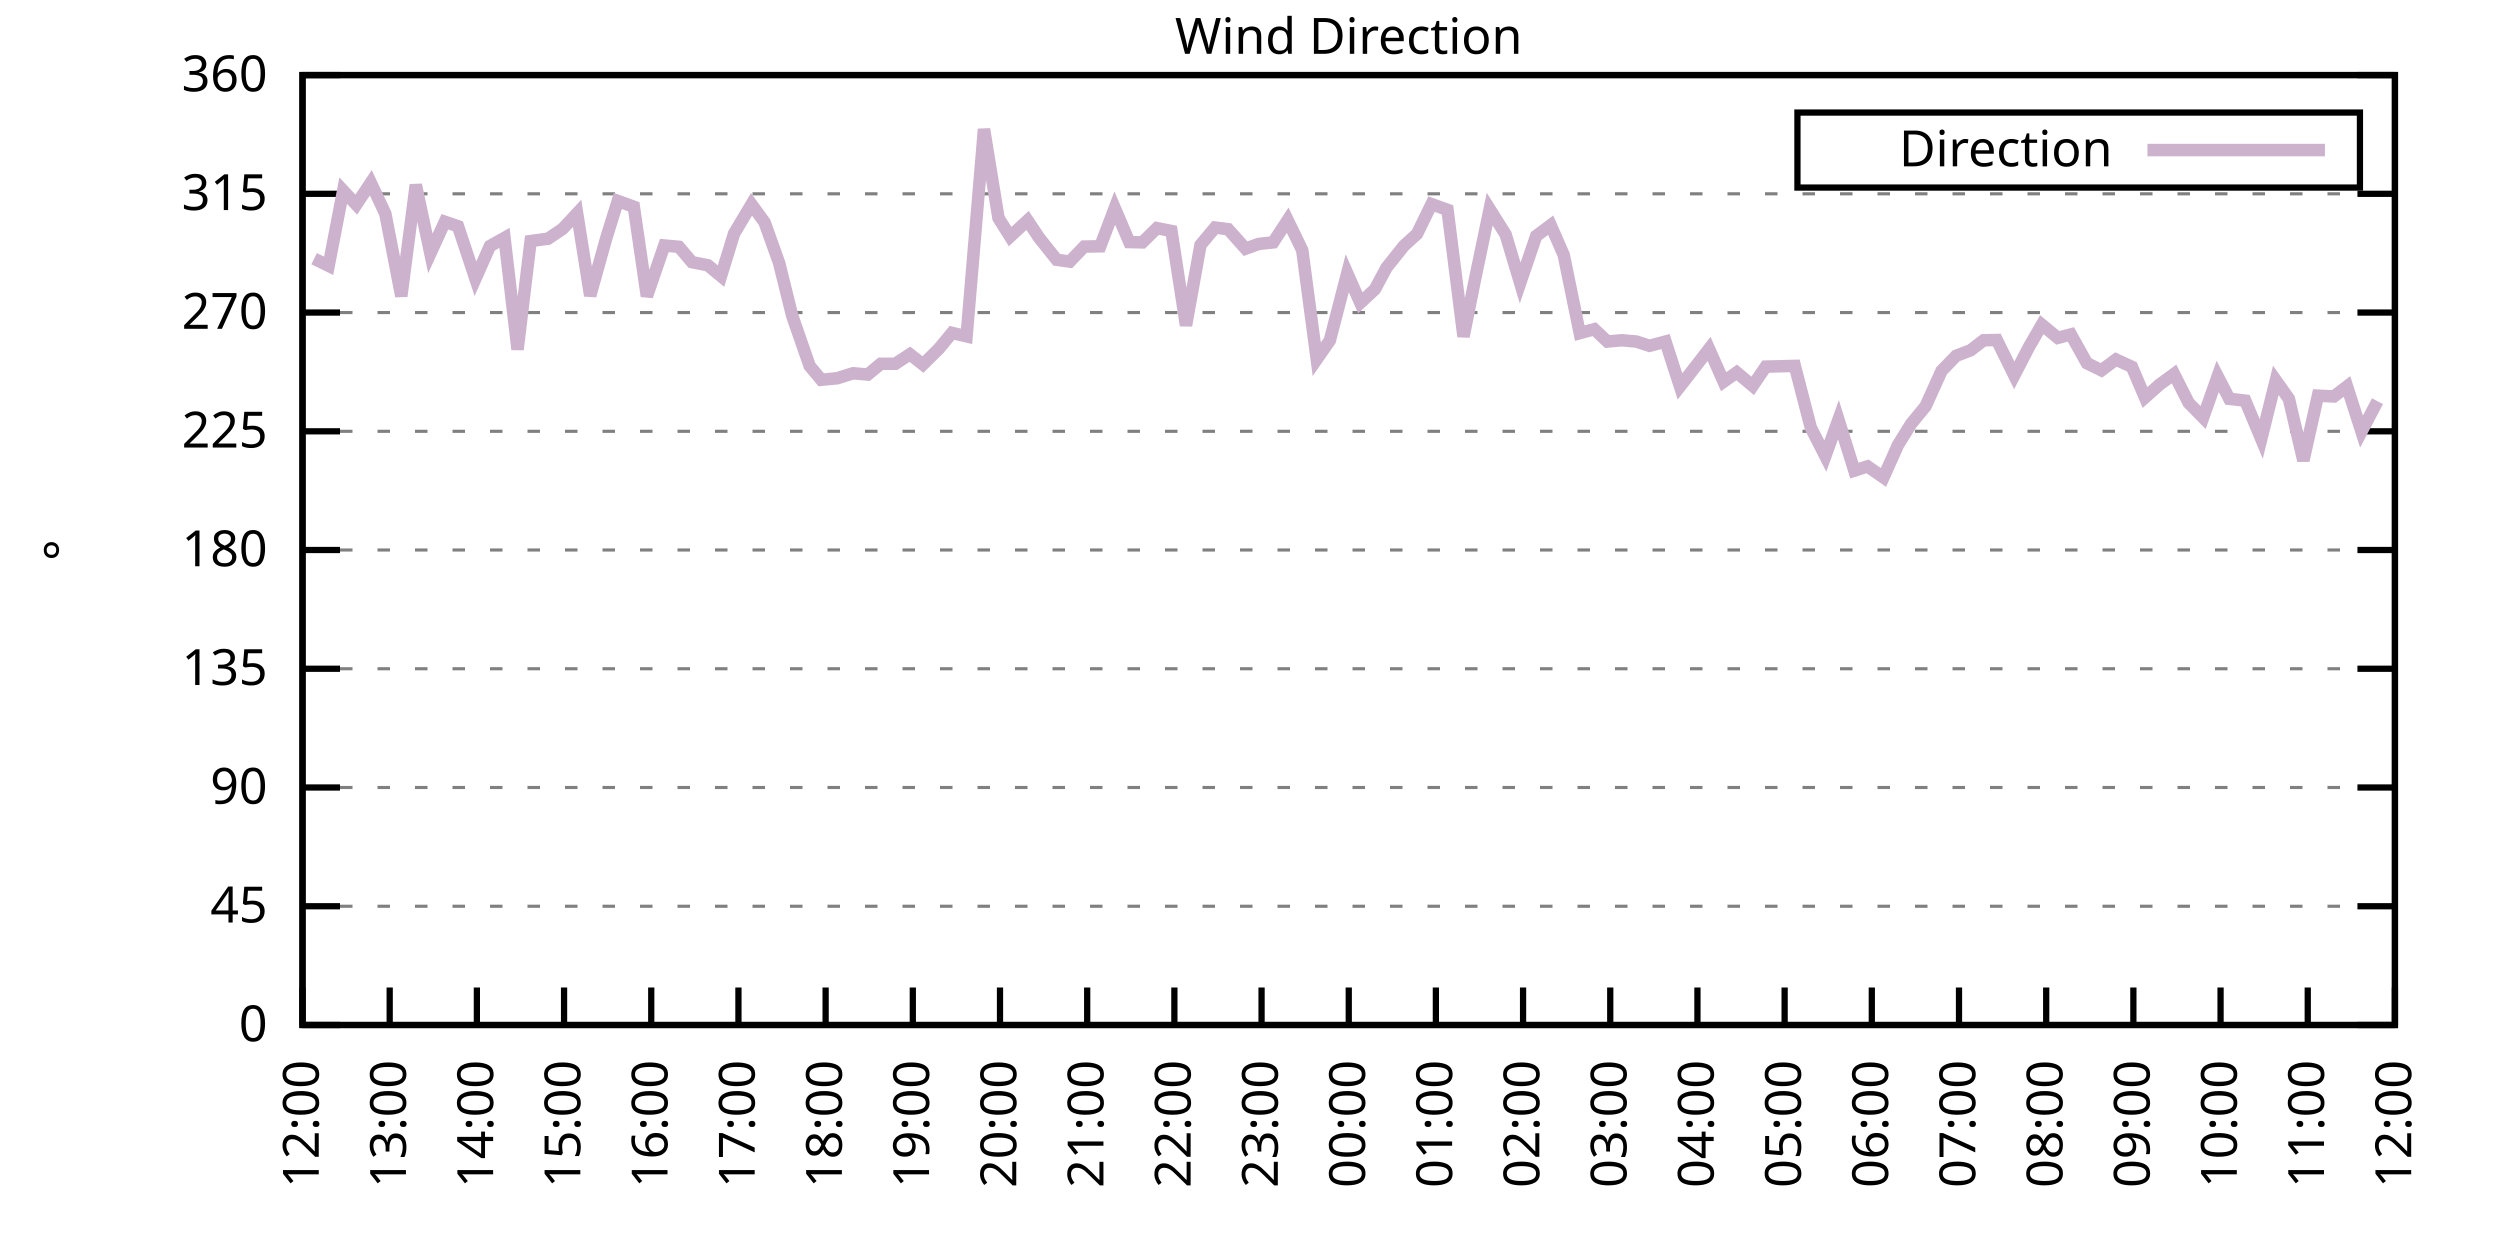
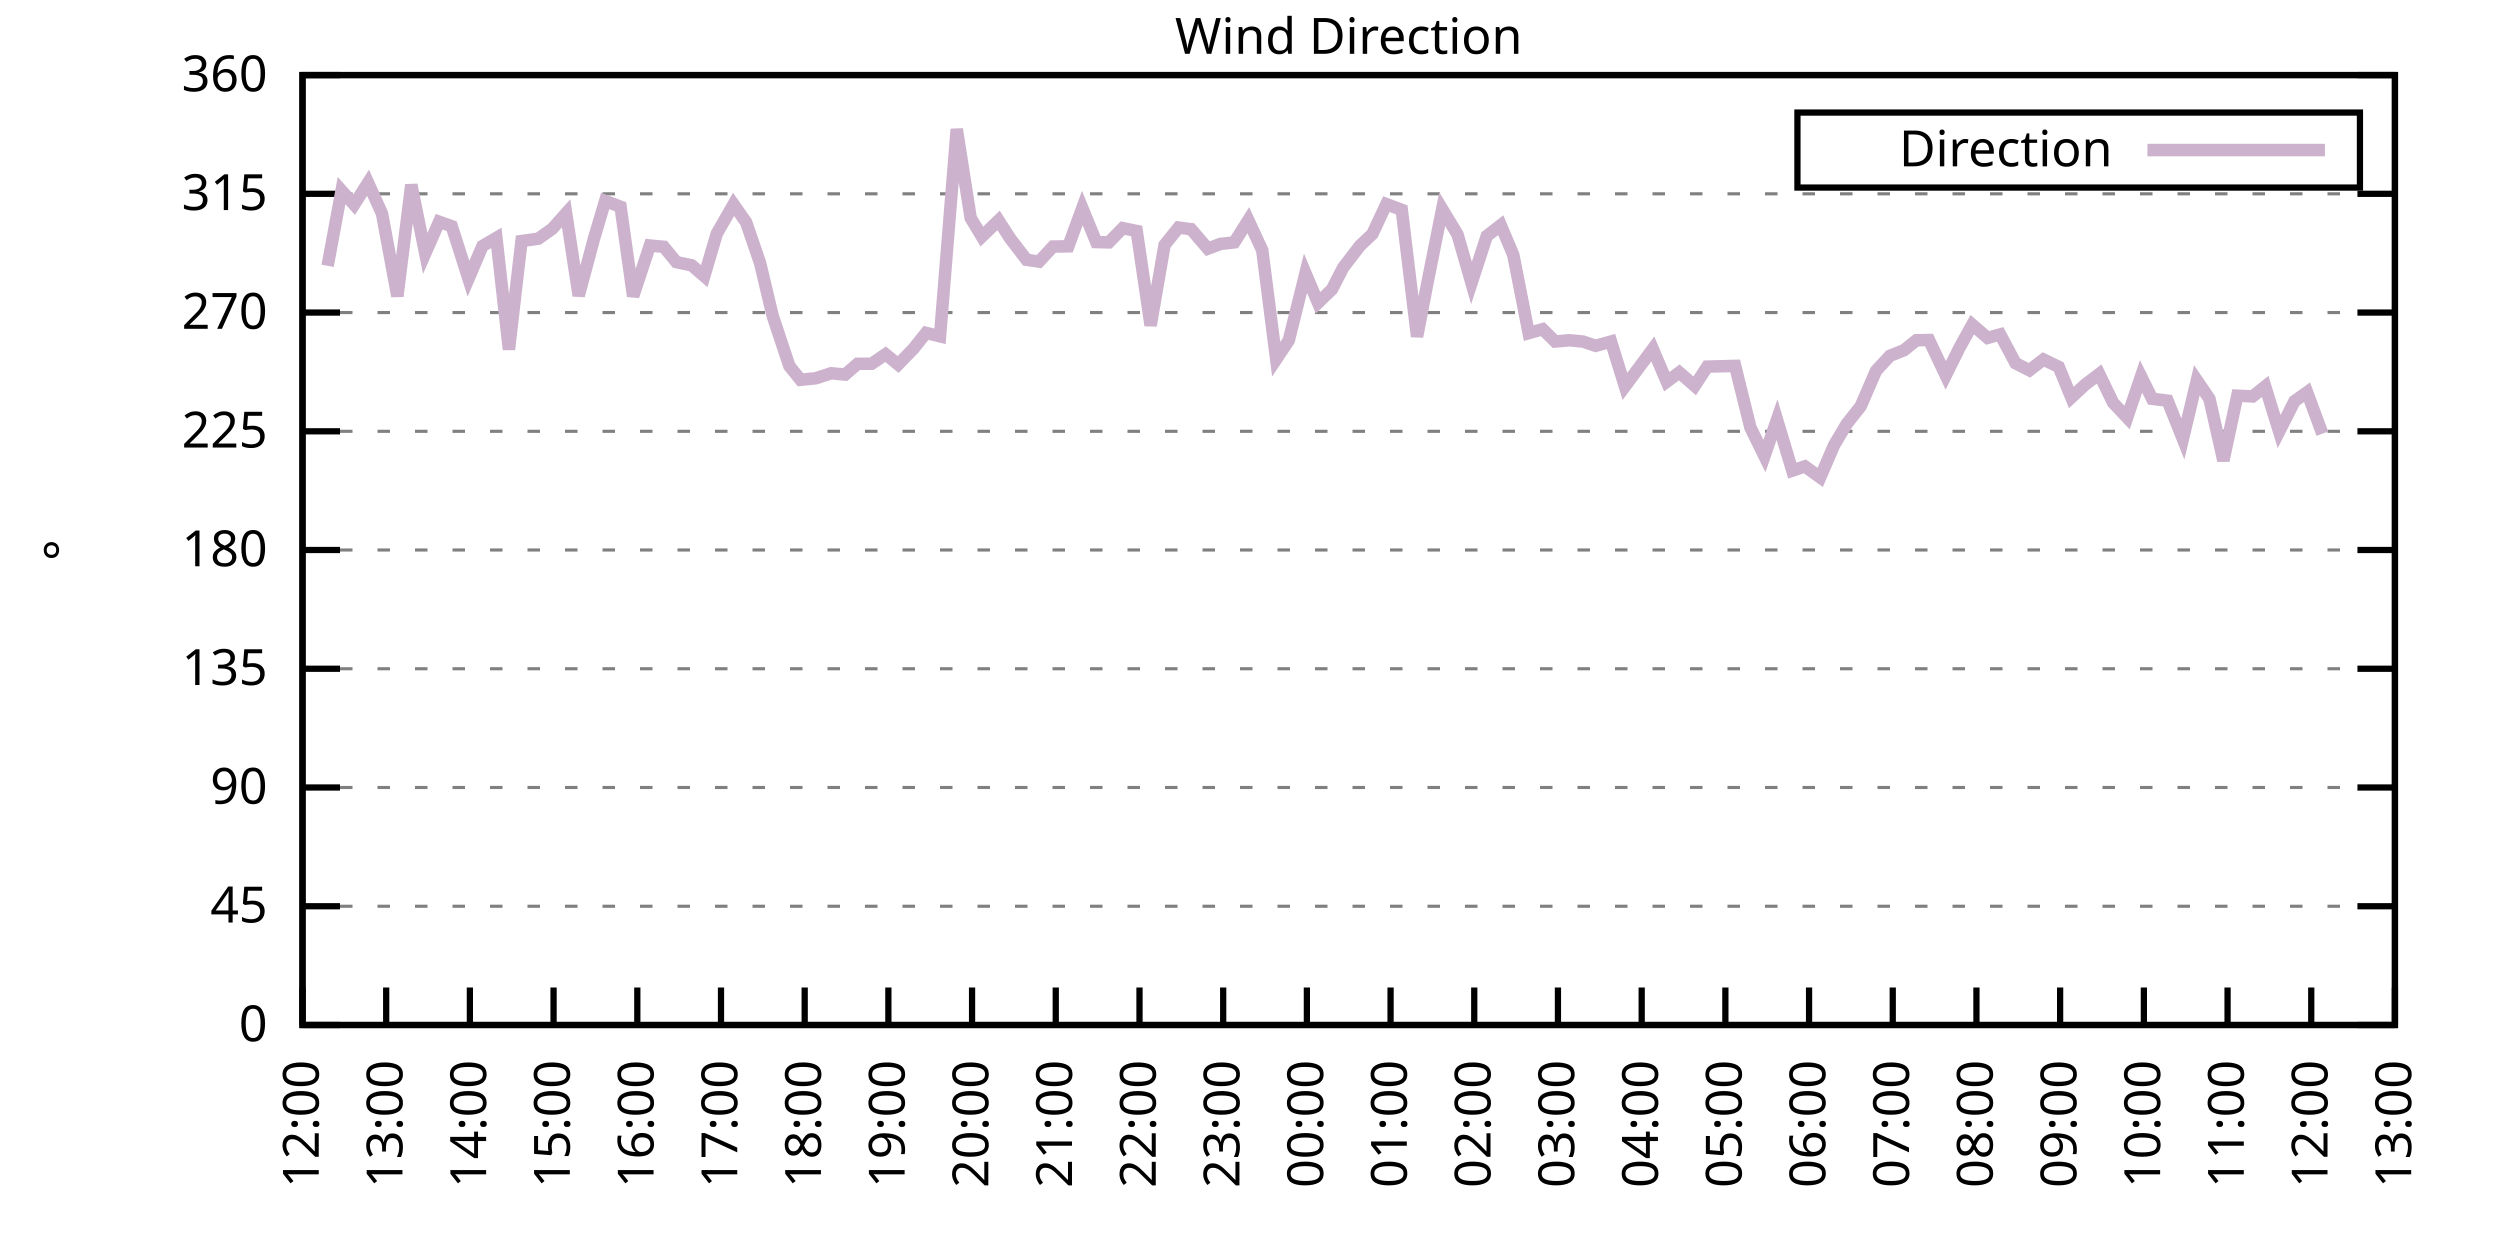
<svg xmlns="http://www.w3.org/2000/svg" xmlns:xlink="http://www.w3.org/1999/xlink" width="400" height="200" viewBox="0 0 400 200">
  <g id="gnuplot_canvas">
    <rect x="0" y="0" width="400" height="200" fill="none" />
    <defs>
      <circle id="gpDot" r="0.5" stroke-width="0.5" stroke="currentColor" />
      <path id="gpPt0" stroke-width="0.333" stroke="currentColor" d="M-1,0 h2 M0,-1 v2" />
      <path id="gpPt1" stroke-width="0.333" stroke="currentColor" d="M-1,-1 L1,1 M1,-1 L-1,1" />
      <path id="gpPt2" stroke-width="0.333" stroke="currentColor" d="M-1,0 L1,0 M0,-1 L0,1 M-1,-1 L1,1 M-1,1 L1,-1" />
      <rect id="gpPt3" stroke-width="0.333" stroke="currentColor" x="-1" y="-1" width="2" height="2" />
      <rect id="gpPt4" stroke-width="0.333" stroke="currentColor" fill="currentColor" x="-1" y="-1" width="2" height="2" />
      <circle id="gpPt5" stroke-width="0.333" stroke="currentColor" cx="0" cy="0" r="1" />
      <use xlink:href="#gpPt5" id="gpPt6" fill="currentColor" stroke="none" />
      <path id="gpPt7" stroke-width="0.333" stroke="currentColor" d="M0,-1.33 L-1.33,0.67 L1.33,0.67 z" />
      <use xlink:href="#gpPt7" id="gpPt8" fill="currentColor" stroke="none" />
      <use xlink:href="#gpPt7" id="gpPt9" stroke="currentColor" transform="rotate(180)" />
      <use xlink:href="#gpPt9" id="gpPt10" fill="currentColor" stroke="none" />
      <use xlink:href="#gpPt3" id="gpPt11" stroke="currentColor" transform="rotate(45)" />
      <use xlink:href="#gpPt11" id="gpPt12" fill="currentColor" stroke="none" />
      <path id="gpPt13" stroke-width="0.333" stroke="currentColor" d="M0,1.330 L1.265,0.411 L0.782,-1.067 L-0.782,-1.076 L-1.265,0.411 z" />
      <use xlink:href="#gpPt13" id="gpPt14" fill="currentColor" stroke="none" />
      <filter id="textbox" filterUnits="objectBoundingBox" x="0" y="0" height="1" width="1">
        <feFlood flood-color="white" flood-opacity="1" result="bgnd" />
        <feComposite in="SourceGraphic" in2="bgnd" operator="atop" />
      </filter>
      <filter id="greybox" filterUnits="objectBoundingBox" x="0" y="0" height="1" width="1">
        <feFlood flood-color="lightgrey" flood-opacity="1" result="grey" />
        <feComposite in="SourceGraphic" in2="grey" operator="atop" />
      </filter>
    </defs>
    <g fill="none" color="white" stroke="currentColor" stroke-width="1.00" stroke-linecap="butt" stroke-linejoin="miter">
</g>
    <g fill="none" color="black" stroke="currentColor" stroke-width="1.00" stroke-linecap="butt" stroke-linejoin="miter">
      <g stroke="none" shape-rendering="crispEdges">
        <polygon fill="rgb(255, 255, 255)" points="48.40,164.00 383.18,164.00 383.18,12.02 48.40,12.02 " />
      </g>
    </g>
    <g fill="none" color="black" stroke="currentColor" stroke-width="1.00" stroke-linecap="butt" stroke-linejoin="miter">
</g>
    <g fill="none" color="black" stroke="black" stroke-width="0.50" stroke-linecap="butt" stroke-linejoin="miter">
</g>
    <g fill="none" color="gray" stroke="currentColor" stroke-width="0.50" stroke-linecap="butt" stroke-linejoin="miter">
      <path stroke="gray" stroke-dasharray="2,4" class="gridline" d="M48.40,164.00 L383.19,164.00  " />
    </g>
    <g fill="none" color="gray" stroke="gray" stroke-width="1.00" stroke-linecap="butt" stroke-linejoin="miter">
</g>
    <g fill="none" color="black" stroke="currentColor" stroke-width="1.00" stroke-linecap="butt" stroke-linejoin="miter">
      <path stroke="black" d="M48.40,164.00 L54.40,164.00 M383.19,164.00 L377.19,164.00  " />
      <g transform="translate(42.80,166.60)" stroke="none" fill="black" font-family="Sans" font-size="8.00" text-anchor="end">
        <text>
          <tspan font-family="Sans"> 0</tspan>
        </text>
      </g>
    </g>
    <g fill="none" color="black" stroke="currentColor" stroke-width="1.00" stroke-linecap="butt" stroke-linejoin="miter">
</g>
    <g fill="none" color="black" stroke="black" stroke-width="0.50" stroke-linecap="butt" stroke-linejoin="miter">
</g>
    <g fill="none" color="gray" stroke="currentColor" stroke-width="0.50" stroke-linecap="butt" stroke-linejoin="miter">
      <path stroke="gray" stroke-dasharray="2,4" class="gridline" d="M48.40,145.00 L383.19,145.00  " />
    </g>
    <g fill="none" color="gray" stroke="gray" stroke-width="1.00" stroke-linecap="butt" stroke-linejoin="miter">
</g>
    <g fill="none" color="black" stroke="currentColor" stroke-width="1.00" stroke-linecap="butt" stroke-linejoin="miter">
      <path stroke="black" d="M48.40,145.00 L54.40,145.00 M383.19,145.00 L377.19,145.00  " />
      <g transform="translate(42.80,147.60)" stroke="none" fill="black" font-family="Sans" font-size="8.00" text-anchor="end">
        <text>
          <tspan font-family="Sans"> 45</tspan>
        </text>
      </g>
    </g>
    <g fill="none" color="black" stroke="currentColor" stroke-width="1.00" stroke-linecap="butt" stroke-linejoin="miter">
</g>
    <g fill="none" color="black" stroke="black" stroke-width="0.50" stroke-linecap="butt" stroke-linejoin="miter">
</g>
    <g fill="none" color="gray" stroke="currentColor" stroke-width="0.50" stroke-linecap="butt" stroke-linejoin="miter">
      <path stroke="gray" stroke-dasharray="2,4" class="gridline" d="M48.40,126.00 L383.19,126.00  " />
    </g>
    <g fill="none" color="gray" stroke="gray" stroke-width="1.00" stroke-linecap="butt" stroke-linejoin="miter">
</g>
    <g fill="none" color="black" stroke="currentColor" stroke-width="1.00" stroke-linecap="butt" stroke-linejoin="miter">
      <path stroke="black" d="M48.40,126.00 L54.40,126.00 M383.19,126.00 L377.19,126.00  " />
      <g transform="translate(42.80,128.60)" stroke="none" fill="black" font-family="Sans" font-size="8.00" text-anchor="end">
        <text>
          <tspan font-family="Sans"> 90</tspan>
        </text>
      </g>
    </g>
    <g fill="none" color="black" stroke="currentColor" stroke-width="1.00" stroke-linecap="butt" stroke-linejoin="miter">
</g>
    <g fill="none" color="black" stroke="black" stroke-width="0.50" stroke-linecap="butt" stroke-linejoin="miter">
</g>
    <g fill="none" color="gray" stroke="currentColor" stroke-width="0.50" stroke-linecap="butt" stroke-linejoin="miter">
      <path stroke="gray" stroke-dasharray="2,4" class="gridline" d="M48.40,107.00 L383.19,107.00  " />
    </g>
    <g fill="none" color="gray" stroke="gray" stroke-width="1.00" stroke-linecap="butt" stroke-linejoin="miter">
</g>
    <g fill="none" color="black" stroke="currentColor" stroke-width="1.00" stroke-linecap="butt" stroke-linejoin="miter">
      <path stroke="black" d="M48.40,107.00 L54.40,107.00 M383.19,107.00 L377.19,107.00  " />
      <g transform="translate(42.80,109.60)" stroke="none" fill="black" font-family="Sans" font-size="8.00" text-anchor="end">
        <text>
          <tspan font-family="Sans"> 135</tspan>
        </text>
      </g>
    </g>
    <g fill="none" color="black" stroke="currentColor" stroke-width="1.00" stroke-linecap="butt" stroke-linejoin="miter">
</g>
    <g fill="none" color="black" stroke="black" stroke-width="0.50" stroke-linecap="butt" stroke-linejoin="miter">
</g>
    <g fill="none" color="gray" stroke="currentColor" stroke-width="0.50" stroke-linecap="butt" stroke-linejoin="miter">
      <path stroke="gray" stroke-dasharray="2,4" class="gridline" d="M48.40,88.00 L383.19,88.00  " />
    </g>
    <g fill="none" color="gray" stroke="gray" stroke-width="1.00" stroke-linecap="butt" stroke-linejoin="miter">
</g>
    <g fill="none" color="black" stroke="currentColor" stroke-width="1.00" stroke-linecap="butt" stroke-linejoin="miter">
      <path stroke="black" d="M48.40,88.00 L54.40,88.00 M383.19,88.00 L377.19,88.00  " />
      <g transform="translate(42.80,90.60)" stroke="none" fill="black" font-family="Sans" font-size="8.00" text-anchor="end">
        <text>
          <tspan font-family="Sans"> 180</tspan>
        </text>
      </g>
    </g>
    <g fill="none" color="black" stroke="currentColor" stroke-width="1.00" stroke-linecap="butt" stroke-linejoin="miter">
</g>
    <g fill="none" color="black" stroke="black" stroke-width="0.50" stroke-linecap="butt" stroke-linejoin="miter">
</g>
    <g fill="none" color="gray" stroke="currentColor" stroke-width="0.50" stroke-linecap="butt" stroke-linejoin="miter">
      <path stroke="gray" stroke-dasharray="2,4" class="gridline" d="M48.40,69.01 L383.19,69.01  " />
    </g>
    <g fill="none" color="gray" stroke="gray" stroke-width="1.00" stroke-linecap="butt" stroke-linejoin="miter">
</g>
    <g fill="none" color="black" stroke="currentColor" stroke-width="1.00" stroke-linecap="butt" stroke-linejoin="miter">
      <path stroke="black" d="M48.40,69.01 L54.40,69.01 M383.19,69.01 L377.19,69.01  " />
      <g transform="translate(42.80,71.61)" stroke="none" fill="black" font-family="Sans" font-size="8.00" text-anchor="end">
        <text>
          <tspan font-family="Sans"> 225</tspan>
        </text>
      </g>
    </g>
    <g fill="none" color="black" stroke="currentColor" stroke-width="1.00" stroke-linecap="butt" stroke-linejoin="miter">
</g>
    <g fill="none" color="black" stroke="black" stroke-width="0.50" stroke-linecap="butt" stroke-linejoin="miter">
</g>
    <g fill="none" color="gray" stroke="currentColor" stroke-width="0.50" stroke-linecap="butt" stroke-linejoin="miter">
      <path stroke="gray" stroke-dasharray="2,4" class="gridline" d="M48.40,50.01 L383.19,50.01  " />
    </g>
    <g fill="none" color="gray" stroke="gray" stroke-width="1.00" stroke-linecap="butt" stroke-linejoin="miter">
</g>
    <g fill="none" color="black" stroke="currentColor" stroke-width="1.00" stroke-linecap="butt" stroke-linejoin="miter">
      <path stroke="black" d="M48.40,50.01 L54.40,50.01 M383.19,50.01 L377.19,50.01  " />
      <g transform="translate(42.80,52.61)" stroke="none" fill="black" font-family="Sans" font-size="8.00" text-anchor="end">
        <text>
          <tspan font-family="Sans"> 270</tspan>
        </text>
      </g>
    </g>
    <g fill="none" color="black" stroke="currentColor" stroke-width="1.00" stroke-linecap="butt" stroke-linejoin="miter">
</g>
    <g fill="none" color="black" stroke="black" stroke-width="0.50" stroke-linecap="butt" stroke-linejoin="miter">
</g>
    <g fill="none" color="gray" stroke="currentColor" stroke-width="0.50" stroke-linecap="butt" stroke-linejoin="miter">
      <path stroke="gray" stroke-dasharray="2,4" class="gridline" d="M48.40,31.01 L383.19,31.01  " />
    </g>
    <g fill="none" color="gray" stroke="gray" stroke-width="1.00" stroke-linecap="butt" stroke-linejoin="miter">
</g>
    <g fill="none" color="black" stroke="currentColor" stroke-width="1.00" stroke-linecap="butt" stroke-linejoin="miter">
      <path stroke="black" d="M48.40,31.01 L54.40,31.01 M383.19,31.01 L377.19,31.01  " />
      <g transform="translate(42.80,33.61)" stroke="none" fill="black" font-family="Sans" font-size="8.00" text-anchor="end">
        <text>
          <tspan font-family="Sans"> 315</tspan>
        </text>
      </g>
    </g>
    <g fill="none" color="black" stroke="currentColor" stroke-width="1.00" stroke-linecap="butt" stroke-linejoin="miter">
</g>
    <g fill="none" color="black" stroke="black" stroke-width="0.50" stroke-linecap="butt" stroke-linejoin="miter">
</g>
    <g fill="none" color="gray" stroke="currentColor" stroke-width="0.50" stroke-linecap="butt" stroke-linejoin="miter">
      <path stroke="gray" stroke-dasharray="2,4" class="gridline" d="M48.40,12.01 L383.19,12.01  " />
    </g>
    <g fill="none" color="gray" stroke="gray" stroke-width="1.00" stroke-linecap="butt" stroke-linejoin="miter">
</g>
    <g fill="none" color="black" stroke="currentColor" stroke-width="1.00" stroke-linecap="butt" stroke-linejoin="miter">
      <path stroke="black" d="M48.40,12.01 L54.40,12.01 M383.19,12.01 L377.19,12.01  " />
      <g transform="translate(42.80,14.61)" stroke="none" fill="black" font-family="Sans" font-size="8.00" text-anchor="end">
        <text>
          <tspan font-family="Sans"> 360</tspan>
        </text>
      </g>
    </g>
    <g fill="none" color="black" stroke="currentColor" stroke-width="1.00" stroke-linecap="butt" stroke-linejoin="miter">
      <path stroke="black" d="M48.40,164.00 L48.40,158.00  " />
      <g transform="translate(51.00,169.60) rotate(270.00)" stroke="none" fill="black" font-family="Sans" font-size="8.00" text-anchor="end">
        <text>
          <tspan font-family="Sans">12:00</tspan>
        </text>
      </g>
    </g>
    <g fill="none" color="black" stroke="currentColor" stroke-width="1.00" stroke-linecap="butt" stroke-linejoin="miter">
-       <path stroke="black" d="M62.35,164.00 L62.35,158.00  " />
-       <g transform="translate(64.95,169.60) rotate(270.00)" stroke="none" fill="black" font-family="Sans" font-size="8.00" text-anchor="end">
+       <path stroke="black" d="M61.79,164.00 L61.79,158.00  " />
+       <g transform="translate(64.39,169.60) rotate(270.00)" stroke="none" fill="black" font-family="Sans" font-size="8.00" text-anchor="end">
        <text>
          <tspan font-family="Sans">13:00</tspan>
        </text>
      </g>
    </g>
    <g fill="none" color="black" stroke="currentColor" stroke-width="1.00" stroke-linecap="butt" stroke-linejoin="miter">
-       <path stroke="black" d="M76.30,164.00 L76.30,158.00  " />
-       <g transform="translate(78.90,169.60) rotate(270.00)" stroke="none" fill="black" font-family="Sans" font-size="8.00" text-anchor="end">
+       <path stroke="black" d="M75.18,164.00 L75.18,158.00  " />
+       <g transform="translate(77.78,169.60) rotate(270.00)" stroke="none" fill="black" font-family="Sans" font-size="8.00" text-anchor="end">
        <text>
          <tspan font-family="Sans">14:00</tspan>
        </text>
      </g>
    </g>
    <g fill="none" color="black" stroke="currentColor" stroke-width="1.00" stroke-linecap="butt" stroke-linejoin="miter">
-       <path stroke="black" d="M90.25,164.00 L90.25,158.00  " />
-       <g transform="translate(92.85,169.60) rotate(270.00)" stroke="none" fill="black" font-family="Sans" font-size="8.00" text-anchor="end">
+       <path stroke="black" d="M88.57,164.00 L88.57,158.00  " />
+       <g transform="translate(91.17,169.60) rotate(270.00)" stroke="none" fill="black" font-family="Sans" font-size="8.00" text-anchor="end">
        <text>
          <tspan font-family="Sans">15:00</tspan>
        </text>
      </g>
    </g>
    <g fill="none" color="black" stroke="currentColor" stroke-width="1.00" stroke-linecap="butt" stroke-linejoin="miter">
-       <path stroke="black" d="M104.20,164.00 L104.20,158.00  " />
-       <g transform="translate(106.80,169.60) rotate(270.00)" stroke="none" fill="black" font-family="Sans" font-size="8.00" text-anchor="end">
+       <path stroke="black" d="M101.97,164.00 L101.97,158.00  " />
+       <g transform="translate(104.57,169.60) rotate(270.00)" stroke="none" fill="black" font-family="Sans" font-size="8.00" text-anchor="end">
        <text>
          <tspan font-family="Sans">16:00</tspan>
        </text>
      </g>
    </g>
    <g fill="none" color="black" stroke="currentColor" stroke-width="1.00" stroke-linecap="butt" stroke-linejoin="miter">
-       <path stroke="black" d="M118.15,164.00 L118.15,158.00  " />
-       <g transform="translate(120.75,169.60) rotate(270.00)" stroke="none" fill="black" font-family="Sans" font-size="8.00" text-anchor="end">
+       <path stroke="black" d="M115.36,164.00 L115.36,158.00  " />
+       <g transform="translate(117.96,169.60) rotate(270.00)" stroke="none" fill="black" font-family="Sans" font-size="8.00" text-anchor="end">
        <text>
          <tspan font-family="Sans">17:00</tspan>
        </text>
      </g>
    </g>
    <g fill="none" color="black" stroke="currentColor" stroke-width="1.00" stroke-linecap="butt" stroke-linejoin="miter">
-       <path stroke="black" d="M132.10,164.00 L132.10,158.00  " />
-       <g transform="translate(134.70,169.60) rotate(270.00)" stroke="none" fill="black" font-family="Sans" font-size="8.00" text-anchor="end">
+       <path stroke="black" d="M128.75,164.00 L128.75,158.00  " />
+       <g transform="translate(131.35,169.60) rotate(270.00)" stroke="none" fill="black" font-family="Sans" font-size="8.00" text-anchor="end">
        <text>
          <tspan font-family="Sans">18:00</tspan>
        </text>
      </g>
    </g>
    <g fill="none" color="black" stroke="currentColor" stroke-width="1.00" stroke-linecap="butt" stroke-linejoin="miter">
-       <path stroke="black" d="M146.05,164.00 L146.05,158.00  " />
-       <g transform="translate(148.65,169.60) rotate(270.00)" stroke="none" fill="black" font-family="Sans" font-size="8.00" text-anchor="end">
+       <path stroke="black" d="M142.14,164.00 L142.14,158.00  " />
+       <g transform="translate(144.74,169.60) rotate(270.00)" stroke="none" fill="black" font-family="Sans" font-size="8.00" text-anchor="end">
        <text>
          <tspan font-family="Sans">19:00</tspan>
        </text>
      </g>
    </g>
    <g fill="none" color="black" stroke="currentColor" stroke-width="1.00" stroke-linecap="butt" stroke-linejoin="miter">
-       <path stroke="black" d="M160.00,164.00 L160.00,158.00  " />
-       <g transform="translate(162.60,169.60) rotate(270.00)" stroke="none" fill="black" font-family="Sans" font-size="8.00" text-anchor="end">
+       <path stroke="black" d="M155.53,164.00 L155.53,158.00  " />
+       <g transform="translate(158.13,169.60) rotate(270.00)" stroke="none" fill="black" font-family="Sans" font-size="8.00" text-anchor="end">
        <text>
          <tspan font-family="Sans">20:00</tspan>
        </text>
      </g>
    </g>
    <g fill="none" color="black" stroke="currentColor" stroke-width="1.00" stroke-linecap="butt" stroke-linejoin="miter">
-       <path stroke="black" d="M173.95,164.00 L173.95,158.00  " />
-       <g transform="translate(176.55,169.60) rotate(270.00)" stroke="none" fill="black" font-family="Sans" font-size="8.00" text-anchor="end">
+       <path stroke="black" d="M168.92,164.00 L168.92,158.00  " />
+       <g transform="translate(171.52,169.60) rotate(270.00)" stroke="none" fill="black" font-family="Sans" font-size="8.00" text-anchor="end">
        <text>
          <tspan font-family="Sans">21:00</tspan>
        </text>
      </g>
    </g>
    <g fill="none" color="black" stroke="currentColor" stroke-width="1.00" stroke-linecap="butt" stroke-linejoin="miter">
-       <path stroke="black" d="M187.90,164.00 L187.90,158.00  " />
-       <g transform="translate(190.50,169.60) rotate(270.00)" stroke="none" fill="black" font-family="Sans" font-size="8.00" text-anchor="end">
+       <path stroke="black" d="M182.32,164.00 L182.32,158.00  " />
+       <g transform="translate(184.92,169.60) rotate(270.00)" stroke="none" fill="black" font-family="Sans" font-size="8.00" text-anchor="end">
        <text>
          <tspan font-family="Sans">22:00</tspan>
        </text>
      </g>
    </g>
    <g fill="none" color="black" stroke="currentColor" stroke-width="1.00" stroke-linecap="butt" stroke-linejoin="miter">
-       <path stroke="black" d="M201.85,164.00 L201.85,158.00  " />
-       <g transform="translate(204.45,169.60) rotate(270.00)" stroke="none" fill="black" font-family="Sans" font-size="8.00" text-anchor="end">
+       <path stroke="black" d="M195.71,164.00 L195.71,158.00  " />
+       <g transform="translate(198.31,169.60) rotate(270.00)" stroke="none" fill="black" font-family="Sans" font-size="8.00" text-anchor="end">
        <text>
          <tspan font-family="Sans">23:00</tspan>
        </text>
      </g>
    </g>
    <g fill="none" color="black" stroke="currentColor" stroke-width="1.00" stroke-linecap="butt" stroke-linejoin="miter">
-       <path stroke="black" d="M215.80,164.00 L215.80,158.00  " />
-       <g transform="translate(218.40,169.60) rotate(270.00)" stroke="none" fill="black" font-family="Sans" font-size="8.00" text-anchor="end">
+       <path stroke="black" d="M209.10,164.00 L209.10,158.00  " />
+       <g transform="translate(211.70,169.60) rotate(270.00)" stroke="none" fill="black" font-family="Sans" font-size="8.00" text-anchor="end">
        <text>
          <tspan font-family="Sans">00:00</tspan>
        </text>
      </g>
    </g>
    <g fill="none" color="black" stroke="currentColor" stroke-width="1.00" stroke-linecap="butt" stroke-linejoin="miter">
-       <path stroke="black" d="M229.74,164.00 L229.74,158.00  " />
-       <g transform="translate(232.34,169.60) rotate(270.00)" stroke="none" fill="black" font-family="Sans" font-size="8.00" text-anchor="end">
+       <path stroke="black" d="M222.49,164.00 L222.49,158.00  " />
+       <g transform="translate(225.09,169.60) rotate(270.00)" stroke="none" fill="black" font-family="Sans" font-size="8.00" text-anchor="end">
        <text>
          <tspan font-family="Sans">01:00</tspan>
        </text>
      </g>
    </g>
    <g fill="none" color="black" stroke="currentColor" stroke-width="1.00" stroke-linecap="butt" stroke-linejoin="miter">
-       <path stroke="black" d="M243.69,164.00 L243.69,158.00  " />
-       <g transform="translate(246.29,169.60) rotate(270.00)" stroke="none" fill="black" font-family="Sans" font-size="8.00" text-anchor="end">
+       <path stroke="black" d="M235.88,164.00 L235.88,158.00  " />
+       <g transform="translate(238.48,169.60) rotate(270.00)" stroke="none" fill="black" font-family="Sans" font-size="8.00" text-anchor="end">
        <text>
          <tspan font-family="Sans">02:00</tspan>
        </text>
      </g>
    </g>
    <g fill="none" color="black" stroke="currentColor" stroke-width="1.00" stroke-linecap="butt" stroke-linejoin="miter">
-       <path stroke="black" d="M257.64,164.00 L257.64,158.00  " />
-       <g transform="translate(260.24,169.60) rotate(270.00)" stroke="none" fill="black" font-family="Sans" font-size="8.00" text-anchor="end">
+       <path stroke="black" d="M249.27,164.00 L249.27,158.00  " />
+       <g transform="translate(251.87,169.60) rotate(270.00)" stroke="none" fill="black" font-family="Sans" font-size="8.00" text-anchor="end">
        <text>
          <tspan font-family="Sans">03:00</tspan>
        </text>
      </g>
    </g>
    <g fill="none" color="black" stroke="currentColor" stroke-width="1.00" stroke-linecap="butt" stroke-linejoin="miter">
-       <path stroke="black" d="M271.59,164.00 L271.59,158.00  " />
-       <g transform="translate(274.19,169.60) rotate(270.00)" stroke="none" fill="black" font-family="Sans" font-size="8.00" text-anchor="end">
+       <path stroke="black" d="M262.67,164.00 L262.67,158.00  " />
+       <g transform="translate(265.27,169.60) rotate(270.00)" stroke="none" fill="black" font-family="Sans" font-size="8.00" text-anchor="end">
        <text>
          <tspan font-family="Sans">04:00</tspan>
        </text>
      </g>
    </g>
    <g fill="none" color="black" stroke="currentColor" stroke-width="1.00" stroke-linecap="butt" stroke-linejoin="miter">
-       <path stroke="black" d="M285.54,164.00 L285.54,158.00  " />
-       <g transform="translate(288.14,169.60) rotate(270.00)" stroke="none" fill="black" font-family="Sans" font-size="8.00" text-anchor="end">
+       <path stroke="black" d="M276.06,164.00 L276.06,158.00  " />
+       <g transform="translate(278.66,169.60) rotate(270.00)" stroke="none" fill="black" font-family="Sans" font-size="8.00" text-anchor="end">
        <text>
          <tspan font-family="Sans">05:00</tspan>
        </text>
      </g>
    </g>
    <g fill="none" color="black" stroke="currentColor" stroke-width="1.00" stroke-linecap="butt" stroke-linejoin="miter">
-       <path stroke="black" d="M299.49,164.00 L299.49,158.00  " />
-       <g transform="translate(302.09,169.60) rotate(270.00)" stroke="none" fill="black" font-family="Sans" font-size="8.00" text-anchor="end">
+       <path stroke="black" d="M289.45,164.00 L289.45,158.00  " />
+       <g transform="translate(292.05,169.60) rotate(270.00)" stroke="none" fill="black" font-family="Sans" font-size="8.00" text-anchor="end">
        <text>
          <tspan font-family="Sans">06:00</tspan>
        </text>
      </g>
    </g>
    <g fill="none" color="black" stroke="currentColor" stroke-width="1.00" stroke-linecap="butt" stroke-linejoin="miter">
-       <path stroke="black" d="M313.44,164.00 L313.44,158.00  " />
-       <g transform="translate(316.04,169.60) rotate(270.00)" stroke="none" fill="black" font-family="Sans" font-size="8.00" text-anchor="end">
+       <path stroke="black" d="M302.84,164.00 L302.84,158.00  " />
+       <g transform="translate(305.44,169.60) rotate(270.00)" stroke="none" fill="black" font-family="Sans" font-size="8.00" text-anchor="end">
        <text>
          <tspan font-family="Sans">07:00</tspan>
        </text>
      </g>
    </g>
    <g fill="none" color="black" stroke="currentColor" stroke-width="1.00" stroke-linecap="butt" stroke-linejoin="miter">
-       <path stroke="black" d="M327.39,164.00 L327.39,158.00  " />
-       <g transform="translate(329.99,169.60) rotate(270.00)" stroke="none" fill="black" font-family="Sans" font-size="8.00" text-anchor="end">
+       <path stroke="black" d="M316.23,164.00 L316.23,158.00  " />
+       <g transform="translate(318.83,169.60) rotate(270.00)" stroke="none" fill="black" font-family="Sans" font-size="8.00" text-anchor="end">
        <text>
          <tspan font-family="Sans">08:00</tspan>
        </text>
      </g>
    </g>
    <g fill="none" color="black" stroke="currentColor" stroke-width="1.00" stroke-linecap="butt" stroke-linejoin="miter">
-       <path stroke="black" d="M341.34,164.00 L341.34,158.00  " />
-       <g transform="translate(343.94,169.60) rotate(270.00)" stroke="none" fill="black" font-family="Sans" font-size="8.00" text-anchor="end">
+       <path stroke="black" d="M329.62,164.00 L329.62,158.00  " />
+       <g transform="translate(332.22,169.60) rotate(270.00)" stroke="none" fill="black" font-family="Sans" font-size="8.00" text-anchor="end">
        <text>
          <tspan font-family="Sans">09:00</tspan>
        </text>
      </g>
    </g>
    <g fill="none" color="black" stroke="currentColor" stroke-width="1.00" stroke-linecap="butt" stroke-linejoin="miter">
-       <path stroke="black" d="M355.29,164.00 L355.29,158.00  " />
-       <g transform="translate(357.89,169.60) rotate(270.00)" stroke="none" fill="black" font-family="Sans" font-size="8.00" text-anchor="end">
+       <path stroke="black" d="M343.02,164.00 L343.02,158.00  " />
+       <g transform="translate(345.62,169.60) rotate(270.00)" stroke="none" fill="black" font-family="Sans" font-size="8.00" text-anchor="end">
        <text>
          <tspan font-family="Sans">10:00</tspan>
        </text>
      </g>
    </g>
    <g fill="none" color="black" stroke="currentColor" stroke-width="1.00" stroke-linecap="butt" stroke-linejoin="miter">
-       <path stroke="black" d="M369.24,164.00 L369.24,158.00  " />
-       <g transform="translate(371.84,169.60) rotate(270.00)" stroke="none" fill="black" font-family="Sans" font-size="8.00" text-anchor="end">
+       <path stroke="black" d="M356.41,164.00 L356.41,158.00  " />
+       <g transform="translate(359.01,169.60) rotate(270.00)" stroke="none" fill="black" font-family="Sans" font-size="8.00" text-anchor="end">
        <text>
          <tspan font-family="Sans">11:00</tspan>
+         </text>
+       </g>
+     </g>
+     <g fill="none" color="black" stroke="currentColor" stroke-width="1.00" stroke-linecap="butt" stroke-linejoin="miter">
+       <path stroke="black" d="M369.80,164.00 L369.80,158.00  " />
+       <g transform="translate(372.40,169.60) rotate(270.00)" stroke="none" fill="black" font-family="Sans" font-size="8.00" text-anchor="end">
+         <text>
+           <tspan font-family="Sans">12:00</tspan>
        </text>
      </g>
    </g>
    <g fill="none" color="black" stroke="currentColor" stroke-width="1.00" stroke-linecap="butt" stroke-linejoin="miter">
      <path stroke="black" d="M383.19,164.00 L383.19,158.00  " />
      <g transform="translate(385.79,169.60) rotate(270.00)" stroke="none" fill="black" font-family="Sans" font-size="8.00" text-anchor="end">
        <text>
-           <tspan font-family="Sans">12:00</tspan>
+           <tspan font-family="Sans">13:00</tspan>
        </text>
      </g>
    </g>
    <g fill="none" color="black" stroke="currentColor" stroke-width="1.00" stroke-linecap="butt" stroke-linejoin="miter">
</g>
    <g fill="none" color="black" stroke="currentColor" stroke-width="1.00" stroke-linecap="butt" stroke-linejoin="miter">
      <path stroke="black" d="M48.40,12.01 L48.40,164.00 L383.19,164.00 L383.19,12.01 L48.40,12.01 Z  " />
    </g>
    <g fill="none" color="black" stroke="currentColor" stroke-width="1.00" stroke-linecap="butt" stroke-linejoin="miter">
</g>
    <g fill="none" color="black" stroke="currentColor" stroke-width="1.00" stroke-linecap="butt" stroke-linejoin="miter">
      <path stroke="black" d="M287.59,30.01 L287.59,18.01 L377.59,18.01 L377.59,30.01 L287.59,30.01 Z  " />
    </g>
    <g id="Wind_direction_plot_1">
      <g fill="none" color="white" stroke="black" stroke-width="2.00" stroke-linecap="butt" stroke-linejoin="miter">
</g>
      <g fill="none" color="black" stroke="currentColor" stroke-width="2.00" stroke-linecap="butt" stroke-linejoin="miter">
        <g transform="translate(337.99,26.61)" stroke="none" fill="black" font-family="Sans" font-size="8.00" text-anchor="end">
          <text>
            <tspan font-family="Sans">Direction</tspan>
          </text>
        </g>
      </g>
      <g fill="none" color="black" stroke="currentColor" stroke-width="2.00" stroke-linecap="butt" stroke-linejoin="miter">
-         <path stroke="rgb(204, 178, 204)" d="M343.59,24.01 L371.99,24.01 M50.26,41.39 L52.58,42.53 L54.91,30.50 L57.00,32.74 L59.33,29.24 L61.65,34.18   L64.21,47.39 L66.53,29.57 L68.86,40.55 L71.18,35.48 L73.28,36.20 L76.07,44.60 L78.39,39.37 L80.72,38.06   L82.81,55.92 L84.90,38.57 L87.69,38.19 L90.02,36.62 L92.34,34.13 L94.43,47.31 L96.99,38.14 L98.85,32.15   L101.41,33.08 L103.50,47.39 L106.29,39.28 L108.62,39.49 L110.71,41.94 L113.27,42.45 L115.36,44.18 L117.45,37.38   L120.24,32.70 L122.33,35.57 L124.66,42.07 L126.75,50.51 L129.54,58.54 L131.40,60.77 L133.96,60.52 L136.51,59.72   L138.84,59.93 L140.93,58.20 L143.26,58.20 L145.58,56.68 L147.67,58.32 L150.23,55.79 L152.32,53.26 L154.65,53.81   L157.44,20.66 L159.76,34.89 L161.62,37.85 L164.41,35.27 L166.27,38.06 L169.06,41.56 L171.16,41.86 L173.48,39.45   L176.04,39.41 L178.36,33.29 L180.69,38.73 L182.78,38.78 L185.11,36.50 L187.43,36.96 L189.76,52.08 L192.08,39.20   L194.41,36.41 L196.50,36.67 L199.29,39.79 L201.38,39.03 L203.71,38.78 L206.03,35.23 L208.36,40.04 L210.68,57.48   L212.77,54.48 L215.56,43.72 L217.65,48.45 L219.98,46.29 L221.84,42.83 L224.63,39.33 L226.72,37.43 L229.05,32.66   L231.60,33.58 L234.16,53.85 L236.02,44.60 L238.35,33.46 L240.90,37.51 L243.23,45.28 L245.79,37.76 L248.11,36.03   L250.20,40.80 L252.76,53.30 L255.09,52.67 L257.18,54.65 L259.50,54.44 L261.83,54.65 L263.92,55.33 L266.48,54.65   L268.80,61.83 L270.90,59.13 L273.45,55.83 L275.78,61.07 L277.87,59.59 L280.43,61.74 L282.52,58.66 L287.17,58.54   L289.73,68.42 L292.05,72.97 L294.15,67.15 L296.70,75.30 L298.80,74.62 L301.35,76.39 L303.68,71.20 L305.77,67.82   L308.09,65.00 L310.65,59.34 L312.98,56.93 L315.30,56.04 L317.39,54.44 L319.49,54.40 L322.28,60.06 L324.60,55.58   L326.69,51.95 L329.25,54.06 L331.34,53.51 L333.90,58.11 L336.23,59.25 L338.55,57.52 L341.11,58.70 L343.20,63.60   L345.53,61.53 L347.85,59.84 L350.18,64.45 L352.50,66.81 L354.83,60.22 L356.69,63.81 L359.24,64.11 L361.80,70.23   L364.13,60.86 L366.22,63.81 L368.54,73.69 L370.87,63.31 L373.43,63.43 L375.52,61.83 L377.84,69.05 L380.40,64.19    " />
+         <path stroke="rgb(204, 178, 204)" d="M343.59,24.01 L371.99,24.01 M52.42,42.53 L54.65,30.50 L56.66,32.74 L58.89,29.24 L61.12,34.18 L63.58,47.39   L65.81,29.57 L68.04,40.55 L70.27,35.48 L72.28,36.20 L74.96,44.60 L77.19,39.37 L79.42,38.06 L81.43,55.92   L83.44,38.57 L86.12,38.19 L88.35,36.62 L90.58,34.13 L92.59,47.31 L95.05,38.14 L96.83,32.15 L99.29,33.08   L101.30,47.39 L103.98,39.28 L106.21,39.49 L108.22,41.94 L110.67,42.45 L112.68,44.18 L114.69,37.38 L117.37,32.70   L119.38,35.57 L121.61,42.07 L123.62,50.51 L126.29,58.54 L128.08,60.77 L130.54,60.52 L132.99,59.72 L135.22,59.93   L137.23,58.20 L139.46,58.20 L141.69,56.68 L143.70,58.32 L146.16,55.79 L148.17,53.26 L150.40,53.81 L153.08,20.66   L155.31,34.89 L157.10,37.85 L159.77,35.27 L161.56,38.06 L164.24,41.56 L166.25,41.86 L168.48,39.45 L170.93,39.41   L173.17,33.29 L175.40,38.73 L177.41,38.78 L179.64,36.50 L181.87,36.96 L184.10,52.08 L186.33,39.20 L188.57,36.41   L190.57,36.67 L193.25,39.79 L195.26,39.03 L197.49,38.78 L199.73,35.23 L201.96,40.04 L204.19,57.48 L206.20,54.48   L208.88,43.72 L210.88,48.45 L213.12,46.29 L214.90,42.83 L217.58,39.33 L219.59,37.43 L221.82,32.66 L224.28,33.58   L226.73,53.85 L228.52,44.60 L230.75,33.46 L233.20,37.51 L235.44,45.28 L237.89,37.76 L240.12,36.03 L242.13,40.80   L244.59,53.30 L246.82,52.67 L248.83,54.65 L251.06,54.44 L253.29,54.65 L255.30,55.33 L257.76,54.65 L259.99,61.83   L262.00,59.13 L264.45,55.83 L266.68,61.07 L268.69,59.59 L271.15,61.74 L273.16,58.66 L277.62,58.54 L280.07,68.42   L282.31,72.97 L284.32,67.15 L286.77,75.30 L288.78,74.62 L291.23,76.39 L293.47,71.20 L295.48,67.82 L297.71,65.00   L300.16,59.34 L302.39,56.93 L304.63,56.04 L306.63,54.44 L308.64,54.40 L311.32,60.06 L313.55,55.58 L315.56,51.95   L318.02,54.06 L320.03,53.51 L322.48,58.11 L324.71,59.25 L326.95,57.52 L329.40,58.70 L331.41,63.60 L333.64,61.53   L335.87,59.84 L338.10,64.45 L340.34,66.81 L342.57,60.22 L344.35,63.81 L346.81,64.11 L349.26,70.23 L351.50,60.86   L353.51,63.81 L355.74,73.69 L357.97,63.31 L360.42,63.43 L362.43,61.83 L364.66,69.05 L367.12,64.19 L369.13,62.76   L371.58,69.39  " />
      </g>
    </g>
    <g fill="none" color="black" stroke="currentColor" stroke-width="2.00" stroke-linecap="butt" stroke-linejoin="miter">
</g>
    <g fill="none" color="black" stroke="black" stroke-width="1.00" stroke-linecap="butt" stroke-linejoin="miter">
</g>
    <g fill="none" color="black" stroke="currentColor" stroke-width="1.00" stroke-linecap="butt" stroke-linejoin="miter">
      <path stroke="black" d="M48.40,12.01 L48.40,164.00 L383.19,164.00 L383.19,12.01 L48.40,12.01 Z  " />
      <g transform="translate(12.80,88.01) rotate(270.00)" stroke="none" fill="black" font-family="Sans" font-size="8.00" text-anchor="middle">
        <text>
          <tspan font-family="Sans">°</tspan>
        </text>
      </g>
    </g>
    <g fill="none" color="black" stroke="currentColor" stroke-width="1.00" stroke-linecap="butt" stroke-linejoin="miter">
</g>
    <g fill="none" color="black" stroke="currentColor" stroke-width="1.00" stroke-linecap="butt" stroke-linejoin="miter">
      <g transform="translate(215.79,8.61)" stroke="none" fill="black" font-family="Sans" font-size="8.00" text-anchor="middle">
        <text>
          <tspan font-family="Sans">Wind Direction</tspan>
        </text>
      </g>
    </g>
    <g fill="none" color="black" stroke="currentColor" stroke-width="1.00" stroke-linecap="butt" stroke-linejoin="miter">
</g>
  </g>
</svg>
